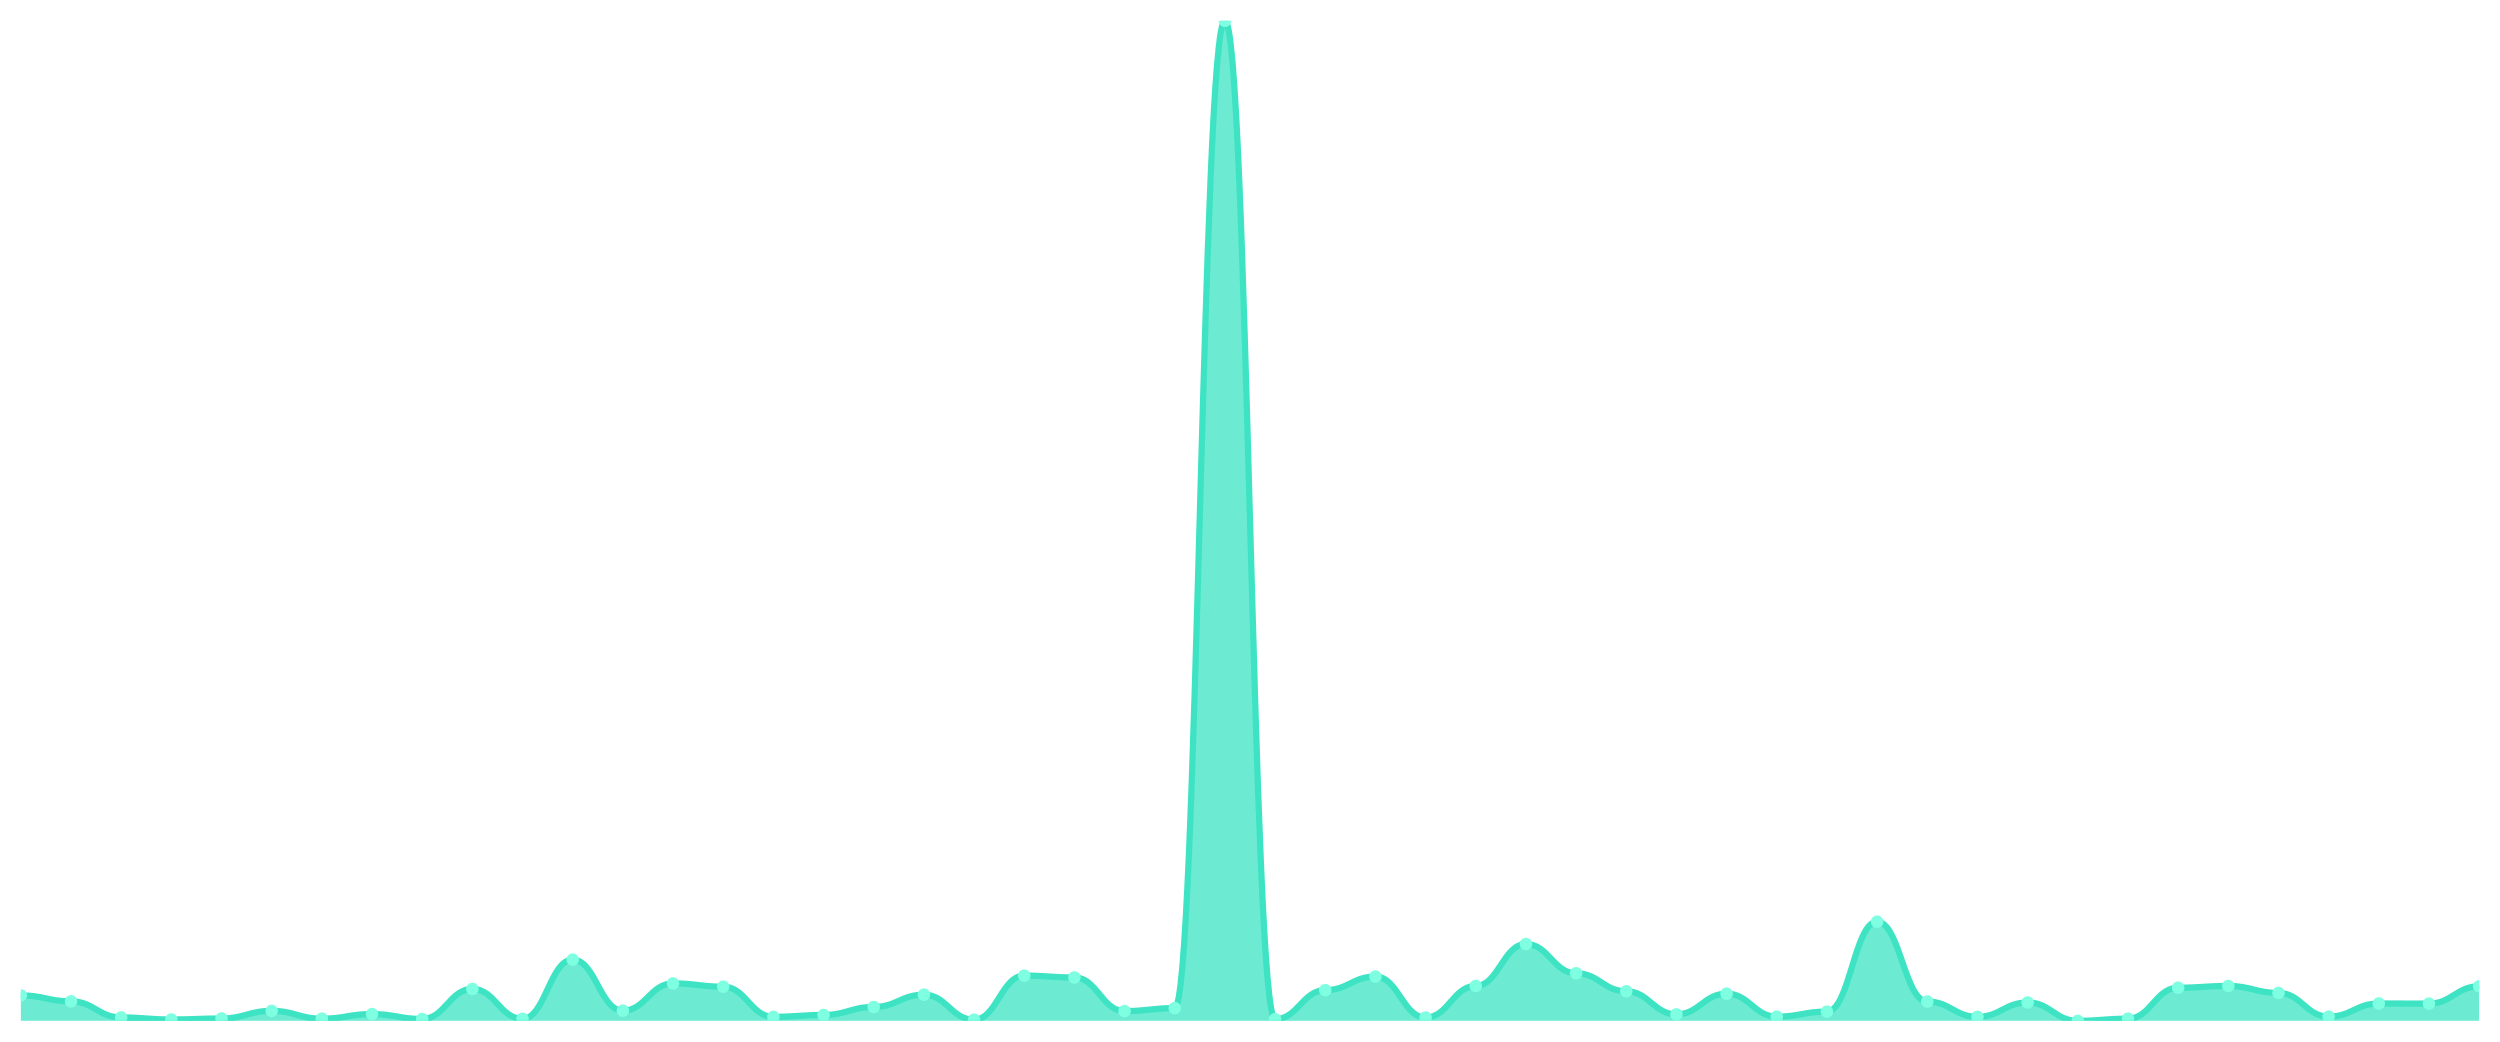
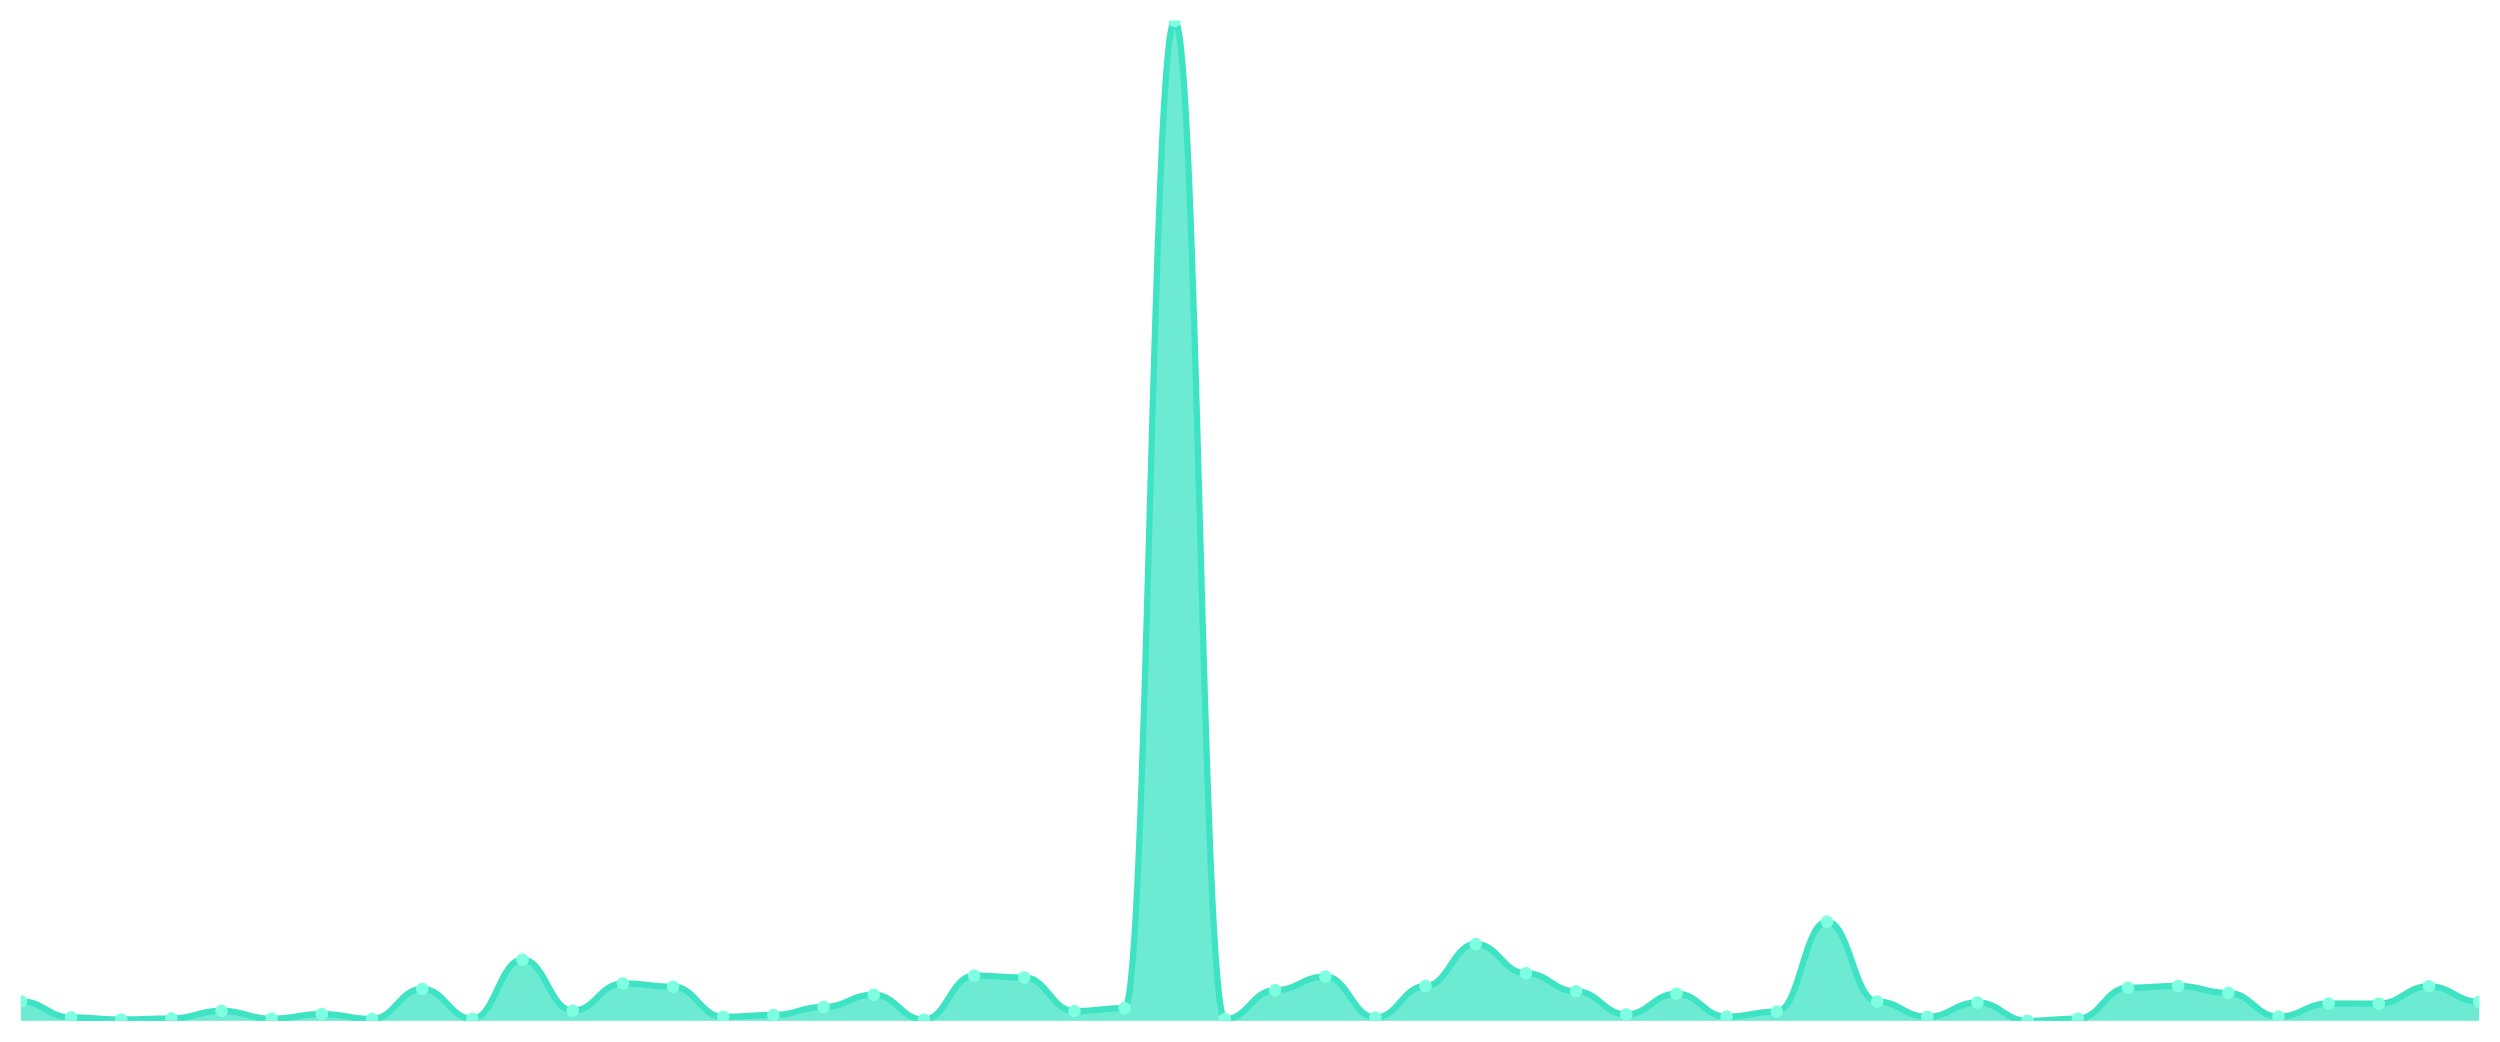
<svg xmlns="http://www.w3.org/2000/svg" viewBox="0 0 1200 500" width="1200" height="500">
  <defs>
    <clipPath id="c">
      <rect x="10" y="10" width="1180" height="480" />
    </clipPath>
  </defs>
  <rect width="1200" height="500" fill="none" />
  <g clip-path="url(#c)">
-     <path d="M 10,490 L 10,477.796 C 20.837,477.796 23.245,480.65 34.082,480.65 C 44.918,480.65 47.327,488.376 58.163,488.376 C 69,488.376 71.408,489.36 82.245,489.36 C 93.082,489.36 95.49,488.868 106.327,488.868 C 117.163,488.868 119.571,485.227 130.408,485.227 C 141.245,485.227 143.653,488.967 154.49,488.967 C 165.327,488.967 167.735,486.752 178.571,486.752 C 189.408,486.752 191.816,489.114 202.653,489.114 C 213.49,489.114 215.898,474.696 226.735,474.696 C 237.571,474.696 239.98,489.016 250.816,489.016 C 261.653,489.016 264.061,460.621 274.898,460.621 C 285.735,460.621 288.143,485.128 298.98,485.128 C 309.816,485.128 312.224,472.038 323.061,472.038 C 333.898,472.038 336.306,473.613 347.143,473.613 C 357.98,473.613 360.388,488.081 371.224,488.081 C 382.061,488.081 384.469,487.195 395.306,487.195 C 406.143,487.195 408.551,483.357 419.388,483.357 C 430.224,483.357 432.633,477.451 443.469,477.451 C 454.306,477.451 456.714,489.459 467.551,489.459 C 478.388,489.459 480.796,468.298 491.633,468.298 C 502.469,468.298 504.878,469.184 515.714,469.184 C 526.551,469.184 528.959,485.325 539.796,485.325 C 550.633,485.325 553.041,483.898 563.878,483.898 C 574.714,483.898 577.122,10 587.959,10 C 598.796,10 601.204,489.213 612.041,489.213 C 622.878,489.213 625.286,475.286 636.122,475.286 C 646.959,475.286 649.367,468.741 660.204,468.741 C 671.041,468.741 673.449,488.425 684.286,488.425 C 695.122,488.425 697.531,473.268 708.367,473.268 C 719.204,473.268 721.612,453.141 732.449,453.141 C 743.286,453.141 745.694,467.166 756.531,467.166 C 767.367,467.166 769.776,475.827 780.612,475.827 C 791.449,475.827 793.857,486.9 804.694,486.9 C 815.531,486.9 817.939,476.959 828.776,476.959 C 839.612,476.959 842.02,487.982 852.857,487.982 C 863.694,487.982 866.102,485.571 876.939,485.571 C 887.776,485.571 890.184,442.413 901.02,442.413 C 911.857,442.413 914.265,480.748 925.102,480.748 C 935.939,480.748 938.347,488.081 949.184,488.081 C 960.02,488.081 962.429,481.191 973.265,481.191 C 984.102,481.191 986.51,490 997.347,490 C 1008.184,490 1010.592,488.967 1021.429,488.967 C 1032.265,488.967 1034.673,474.105 1045.51,474.105 C 1056.347,474.105 1058.755,473.268 1069.592,473.268 C 1080.429,473.268 1082.837,476.615 1093.673,476.615 C 1104.51,476.615 1106.918,487.982 1117.755,487.982 C 1128.592,487.982 1131,481.683 1141.837,481.683 C 1152.673,481.683 1155.082,481.733 1165.918,481.733 C 1176.755,481.733 1179.163,473.416 1190,473.416 L 1190,490 Z" fill="rgba(61,227,195,0.75)" />
-     <path d="M 10,477.796 C 20.837,477.796 23.245,480.65 34.082,480.65 C 44.918,480.65 47.327,488.376 58.163,488.376 C 69,488.376 71.408,489.36 82.245,489.36 C 93.082,489.36 95.49,488.868 106.327,488.868 C 117.163,488.868 119.571,485.227 130.408,485.227 C 141.245,485.227 143.653,488.967 154.49,488.967 C 165.327,488.967 167.735,486.752 178.571,486.752 C 189.408,486.752 191.816,489.114 202.653,489.114 C 213.49,489.114 215.898,474.696 226.735,474.696 C 237.571,474.696 239.98,489.016 250.816,489.016 C 261.653,489.016 264.061,460.621 274.898,460.621 C 285.735,460.621 288.143,485.128 298.98,485.128 C 309.816,485.128 312.224,472.038 323.061,472.038 C 333.898,472.038 336.306,473.613 347.143,473.613 C 357.98,473.613 360.388,488.081 371.224,488.081 C 382.061,488.081 384.469,487.195 395.306,487.195 C 406.143,487.195 408.551,483.357 419.388,483.357 C 430.224,483.357 432.633,477.451 443.469,477.451 C 454.306,477.451 456.714,489.459 467.551,489.459 C 478.388,489.459 480.796,468.298 491.633,468.298 C 502.469,468.298 504.878,469.184 515.714,469.184 C 526.551,469.184 528.959,485.325 539.796,485.325 C 550.633,485.325 553.041,483.898 563.878,483.898 C 574.714,483.898 577.122,10 587.959,10 C 598.796,10 601.204,489.213 612.041,489.213 C 622.878,489.213 625.286,475.286 636.122,475.286 C 646.959,475.286 649.367,468.741 660.204,468.741 C 671.041,468.741 673.449,488.425 684.286,488.425 C 695.122,488.425 697.531,473.268 708.367,473.268 C 719.204,473.268 721.612,453.141 732.449,453.141 C 743.286,453.141 745.694,467.166 756.531,467.166 C 767.367,467.166 769.776,475.827 780.612,475.827 C 791.449,475.827 793.857,486.9 804.694,486.9 C 815.531,486.9 817.939,476.959 828.776,476.959 C 839.612,476.959 842.02,487.982 852.857,487.982 C 863.694,487.982 866.102,485.571 876.939,485.571 C 887.776,485.571 890.184,442.413 901.02,442.413 C 911.857,442.413 914.265,480.748 925.102,480.748 C 935.939,480.748 938.347,488.081 949.184,488.081 C 960.02,488.081 962.429,481.191 973.265,481.191 C 984.102,481.191 986.51,490 997.347,490 C 1008.184,490 1010.592,488.967 1021.429,488.967 C 1032.265,488.967 1034.673,474.105 1045.51,474.105 C 1056.347,474.105 1058.755,473.268 1069.592,473.268 C 1080.429,473.268 1082.837,476.615 1093.673,476.615 C 1104.51,476.615 1106.918,487.982 1117.755,487.982 C 1128.592,487.982 1131,481.683 1141.837,481.683 C 1152.673,481.683 1155.082,481.733 1165.918,481.733 C 1176.755,481.733 1179.163,473.416 1190,473.416" fill="none" stroke="#3de3c3" stroke-width="3" stroke-linecap="round" stroke-linejoin="round" />
-     <circle cx="10" cy="477.796" r="3" fill="#7fffe1" />
-     <circle cx="34.082" cy="480.65" r="3" fill="#7fffe1" />
-     <circle cx="58.163" cy="488.376" r="3" fill="#7fffe1" />
-     <circle cx="82.245" cy="489.36" r="3" fill="#7fffe1" />
-     <circle cx="106.327" cy="488.868" r="3" fill="#7fffe1" />
-     <circle cx="130.408" cy="485.227" r="3" fill="#7fffe1" />
-     <circle cx="154.49" cy="488.967" r="3" fill="#7fffe1" />
-     <circle cx="178.571" cy="486.752" r="3" fill="#7fffe1" />
-     <circle cx="202.653" cy="489.114" r="3" fill="#7fffe1" />
-     <circle cx="226.735" cy="474.696" r="3" fill="#7fffe1" />
-     <circle cx="250.816" cy="489.016" r="3" fill="#7fffe1" />
-     <circle cx="274.898" cy="460.621" r="3" fill="#7fffe1" />
-     <circle cx="298.98" cy="485.128" r="3" fill="#7fffe1" />
-     <circle cx="323.061" cy="472.038" r="3" fill="#7fffe1" />
-     <circle cx="347.143" cy="473.613" r="3" fill="#7fffe1" />
-     <circle cx="371.224" cy="488.081" r="3" fill="#7fffe1" />
-     <circle cx="395.306" cy="487.195" r="3" fill="#7fffe1" />
-     <circle cx="419.388" cy="483.357" r="3" fill="#7fffe1" />
-     <circle cx="443.469" cy="477.451" r="3" fill="#7fffe1" />
-     <circle cx="467.551" cy="489.459" r="3" fill="#7fffe1" />
-     <circle cx="491.633" cy="468.298" r="3" fill="#7fffe1" />
-     <circle cx="515.714" cy="469.184" r="3" fill="#7fffe1" />
-     <circle cx="539.796" cy="485.325" r="3" fill="#7fffe1" />
-     <circle cx="563.878" cy="483.898" r="3" fill="#7fffe1" />
-     <circle cx="587.959" cy="10" r="3" fill="#7fffe1" />
-     <circle cx="612.041" cy="489.213" r="3" fill="#7fffe1" />
-     <circle cx="636.122" cy="475.286" r="3" fill="#7fffe1" />
-     <circle cx="660.204" cy="468.741" r="3" fill="#7fffe1" />
-     <circle cx="684.286" cy="488.425" r="3" fill="#7fffe1" />
-     <circle cx="708.367" cy="473.268" r="3" fill="#7fffe1" />
-     <circle cx="732.449" cy="453.141" r="3" fill="#7fffe1" />
-     <circle cx="756.531" cy="467.166" r="3" fill="#7fffe1" />
-     <circle cx="780.612" cy="475.827" r="3" fill="#7fffe1" />
-     <circle cx="804.694" cy="486.9" r="3" fill="#7fffe1" />
-     <circle cx="828.776" cy="476.959" r="3" fill="#7fffe1" />
-     <circle cx="852.857" cy="487.982" r="3" fill="#7fffe1" />
-     <circle cx="876.939" cy="485.571" r="3" fill="#7fffe1" />
-     <circle cx="901.02" cy="442.413" r="3" fill="#7fffe1" />
-     <circle cx="925.102" cy="480.748" r="3" fill="#7fffe1" />
-     <circle cx="949.184" cy="488.081" r="3" fill="#7fffe1" />
-     <circle cx="973.265" cy="481.191" r="3" fill="#7fffe1" />
-     <circle cx="997.347" cy="490" r="3" fill="#7fffe1" />
-     <circle cx="1021.429" cy="488.967" r="3" fill="#7fffe1" />
-     <circle cx="1045.51" cy="474.105" r="3" fill="#7fffe1" />
-     <circle cx="1069.592" cy="473.268" r="3" fill="#7fffe1" />
-     <circle cx="1093.673" cy="476.615" r="3" fill="#7fffe1" />
-     <circle cx="1117.755" cy="487.982" r="3" fill="#7fffe1" />
-     <circle cx="1141.837" cy="481.683" r="3" fill="#7fffe1" />
-     <circle cx="1165.918" cy="481.733" r="3" fill="#7fffe1" />
-     <circle cx="1190" cy="473.416" r="3" fill="#7fffe1" />
+     <path d="M 10,490 L 10,480.65 C 20.837,480.65 23.245,488.376 34.082,488.376 C 44.918,488.376 47.327,489.36 58.163,489.36 C 69,489.36 71.408,488.868 82.245,488.868 C 93.082,488.868 95.49,485.227 106.327,485.227 C 117.163,485.227 119.571,488.967 130.408,488.967 C 141.245,488.967 143.653,486.752 154.49,486.752 C 165.327,486.752 167.735,489.114 178.571,489.114 C 189.408,489.114 191.816,474.696 202.653,474.696 C 213.49,474.696 215.898,489.016 226.735,489.016 C 237.571,489.016 239.98,460.621 250.816,460.621 C 261.653,460.621 264.061,485.128 274.898,485.128 C 285.735,485.128 288.143,472.038 298.98,472.038 C 309.816,472.038 312.224,473.613 323.061,473.613 C 333.898,473.613 336.306,488.081 347.143,488.081 C 357.98,488.081 360.388,487.195 371.224,487.195 C 382.061,487.195 384.469,483.357 395.306,483.357 C 406.143,483.357 408.551,477.451 419.388,477.451 C 430.224,477.451 432.633,489.459 443.469,489.459 C 454.306,489.459 456.714,468.298 467.551,468.298 C 478.388,468.298 480.796,469.184 491.633,469.184 C 502.469,469.184 504.878,485.325 515.714,485.325 C 526.551,485.325 528.959,483.898 539.796,483.898 C 550.633,483.898 553.041,10 563.878,10 C 574.714,10 577.122,489.213 587.959,489.213 C 598.796,489.213 601.204,475.286 612.041,475.286 C 622.878,475.286 625.286,468.741 636.122,468.741 C 646.959,468.741 649.367,488.425 660.204,488.425 C 671.041,488.425 673.449,473.268 684.286,473.268 C 695.122,473.268 697.531,453.141 708.367,453.141 C 719.204,453.141 721.612,467.166 732.449,467.166 C 743.286,467.166 745.694,475.827 756.531,475.827 C 767.367,475.827 769.776,486.9 780.612,486.9 C 791.449,486.9 793.857,476.959 804.694,476.959 C 815.531,476.959 817.939,487.982 828.776,487.982 C 839.612,487.982 842.02,485.571 852.857,485.571 C 863.694,485.571 866.102,442.413 876.939,442.413 C 887.776,442.413 890.184,480.748 901.02,480.748 C 911.857,480.748 914.265,488.081 925.102,488.081 C 935.939,488.081 938.347,481.191 949.184,481.191 C 960.02,481.191 962.429,490 973.265,490 C 984.102,490 986.51,488.967 997.347,488.967 C 1008.184,488.967 1010.592,474.105 1021.429,474.105 C 1032.265,474.105 1034.673,473.268 1045.51,473.268 C 1056.347,473.268 1058.755,476.615 1069.592,476.615 C 1080.429,476.615 1082.837,487.982 1093.673,487.982 C 1104.51,487.982 1106.918,481.683 1117.755,481.683 C 1128.592,481.683 1131,481.733 1141.837,481.733 C 1152.673,481.733 1155.082,473.416 1165.918,473.416 C 1176.755,473.416 1179.163,480.847 1190,480.847 L 1190,490 Z" fill="rgba(61,227,195,0.75)" />
+     <path d="M 10,480.65 C 20.837,480.65 23.245,488.376 34.082,488.376 C 44.918,488.376 47.327,489.36 58.163,489.36 C 69,489.36 71.408,488.868 82.245,488.868 C 93.082,488.868 95.49,485.227 106.327,485.227 C 117.163,485.227 119.571,488.967 130.408,488.967 C 141.245,488.967 143.653,486.752 154.49,486.752 C 165.327,486.752 167.735,489.114 178.571,489.114 C 189.408,489.114 191.816,474.696 202.653,474.696 C 213.49,474.696 215.898,489.016 226.735,489.016 C 237.571,489.016 239.98,460.621 250.816,460.621 C 261.653,460.621 264.061,485.128 274.898,485.128 C 285.735,485.128 288.143,472.038 298.98,472.038 C 309.816,472.038 312.224,473.613 323.061,473.613 C 333.898,473.613 336.306,488.081 347.143,488.081 C 357.98,488.081 360.388,487.195 371.224,487.195 C 382.061,487.195 384.469,483.357 395.306,483.357 C 406.143,483.357 408.551,477.451 419.388,477.451 C 430.224,477.451 432.633,489.459 443.469,489.459 C 454.306,489.459 456.714,468.298 467.551,468.298 C 478.388,468.298 480.796,469.184 491.633,469.184 C 502.469,469.184 504.878,485.325 515.714,485.325 C 526.551,485.325 528.959,483.898 539.796,483.898 C 550.633,483.898 553.041,10 563.878,10 C 574.714,10 577.122,489.213 587.959,489.213 C 598.796,489.213 601.204,475.286 612.041,475.286 C 622.878,475.286 625.286,468.741 636.122,468.741 C 646.959,468.741 649.367,488.425 660.204,488.425 C 671.041,488.425 673.449,473.268 684.286,473.268 C 695.122,473.268 697.531,453.141 708.367,453.141 C 719.204,453.141 721.612,467.166 732.449,467.166 C 743.286,467.166 745.694,475.827 756.531,475.827 C 767.367,475.827 769.776,486.9 780.612,486.9 C 791.449,486.9 793.857,476.959 804.694,476.959 C 815.531,476.959 817.939,487.982 828.776,487.982 C 839.612,487.982 842.02,485.571 852.857,485.571 C 863.694,485.571 866.102,442.413 876.939,442.413 C 887.776,442.413 890.184,480.748 901.02,480.748 C 911.857,480.748 914.265,488.081 925.102,488.081 C 935.939,488.081 938.347,481.191 949.184,481.191 C 960.02,481.191 962.429,490 973.265,490 C 984.102,490 986.51,488.967 997.347,488.967 C 1008.184,488.967 1010.592,474.105 1021.429,474.105 C 1032.265,474.105 1034.673,473.268 1045.51,473.268 C 1056.347,473.268 1058.755,476.615 1069.592,476.615 C 1080.429,476.615 1082.837,487.982 1093.673,487.982 C 1104.51,487.982 1106.918,481.683 1117.755,481.683 C 1128.592,481.683 1131,481.733 1141.837,481.733 C 1152.673,481.733 1155.082,473.416 1165.918,473.416 C 1176.755,473.416 1179.163,480.847 1190,480.847" fill="none" stroke="#3de3c3" stroke-width="3" stroke-linecap="round" stroke-linejoin="round" />
+     <circle cx="10" cy="480.65" r="3" fill="#7fffe1" />
+     <circle cx="34.082" cy="488.376" r="3" fill="#7fffe1" />
+     <circle cx="58.163" cy="489.36" r="3" fill="#7fffe1" />
+     <circle cx="82.245" cy="488.868" r="3" fill="#7fffe1" />
+     <circle cx="106.327" cy="485.227" r="3" fill="#7fffe1" />
+     <circle cx="130.408" cy="488.967" r="3" fill="#7fffe1" />
+     <circle cx="154.49" cy="486.752" r="3" fill="#7fffe1" />
+     <circle cx="178.571" cy="489.114" r="3" fill="#7fffe1" />
+     <circle cx="202.653" cy="474.696" r="3" fill="#7fffe1" />
+     <circle cx="226.735" cy="489.016" r="3" fill="#7fffe1" />
+     <circle cx="250.816" cy="460.621" r="3" fill="#7fffe1" />
+     <circle cx="274.898" cy="485.128" r="3" fill="#7fffe1" />
+     <circle cx="298.98" cy="472.038" r="3" fill="#7fffe1" />
+     <circle cx="323.061" cy="473.613" r="3" fill="#7fffe1" />
+     <circle cx="347.143" cy="488.081" r="3" fill="#7fffe1" />
+     <circle cx="371.224" cy="487.195" r="3" fill="#7fffe1" />
+     <circle cx="395.306" cy="483.357" r="3" fill="#7fffe1" />
+     <circle cx="419.388" cy="477.451" r="3" fill="#7fffe1" />
+     <circle cx="443.469" cy="489.459" r="3" fill="#7fffe1" />
+     <circle cx="467.551" cy="468.298" r="3" fill="#7fffe1" />
+     <circle cx="491.633" cy="469.184" r="3" fill="#7fffe1" />
+     <circle cx="515.714" cy="485.325" r="3" fill="#7fffe1" />
+     <circle cx="539.796" cy="483.898" r="3" fill="#7fffe1" />
+     <circle cx="563.878" cy="10" r="3" fill="#7fffe1" />
+     <circle cx="587.959" cy="489.213" r="3" fill="#7fffe1" />
+     <circle cx="612.041" cy="475.286" r="3" fill="#7fffe1" />
+     <circle cx="636.122" cy="468.741" r="3" fill="#7fffe1" />
+     <circle cx="660.204" cy="488.425" r="3" fill="#7fffe1" />
+     <circle cx="684.286" cy="473.268" r="3" fill="#7fffe1" />
+     <circle cx="708.367" cy="453.141" r="3" fill="#7fffe1" />
+     <circle cx="732.449" cy="467.166" r="3" fill="#7fffe1" />
+     <circle cx="756.531" cy="475.827" r="3" fill="#7fffe1" />
+     <circle cx="780.612" cy="486.9" r="3" fill="#7fffe1" />
+     <circle cx="804.694" cy="476.959" r="3" fill="#7fffe1" />
+     <circle cx="828.776" cy="487.982" r="3" fill="#7fffe1" />
+     <circle cx="852.857" cy="485.571" r="3" fill="#7fffe1" />
+     <circle cx="876.939" cy="442.413" r="3" fill="#7fffe1" />
+     <circle cx="901.02" cy="480.748" r="3" fill="#7fffe1" />
+     <circle cx="925.102" cy="488.081" r="3" fill="#7fffe1" />
+     <circle cx="949.184" cy="481.191" r="3" fill="#7fffe1" />
+     <circle cx="973.265" cy="490" r="3" fill="#7fffe1" />
+     <circle cx="997.347" cy="488.967" r="3" fill="#7fffe1" />
+     <circle cx="1021.429" cy="474.105" r="3" fill="#7fffe1" />
+     <circle cx="1045.51" cy="473.268" r="3" fill="#7fffe1" />
+     <circle cx="1069.592" cy="476.615" r="3" fill="#7fffe1" />
+     <circle cx="1093.673" cy="487.982" r="3" fill="#7fffe1" />
+     <circle cx="1117.755" cy="481.683" r="3" fill="#7fffe1" />
+     <circle cx="1141.837" cy="481.733" r="3" fill="#7fffe1" />
+     <circle cx="1165.918" cy="473.416" r="3" fill="#7fffe1" />
+     <circle cx="1190" cy="480.847" r="3" fill="#7fffe1" />
  </g>
</svg>
